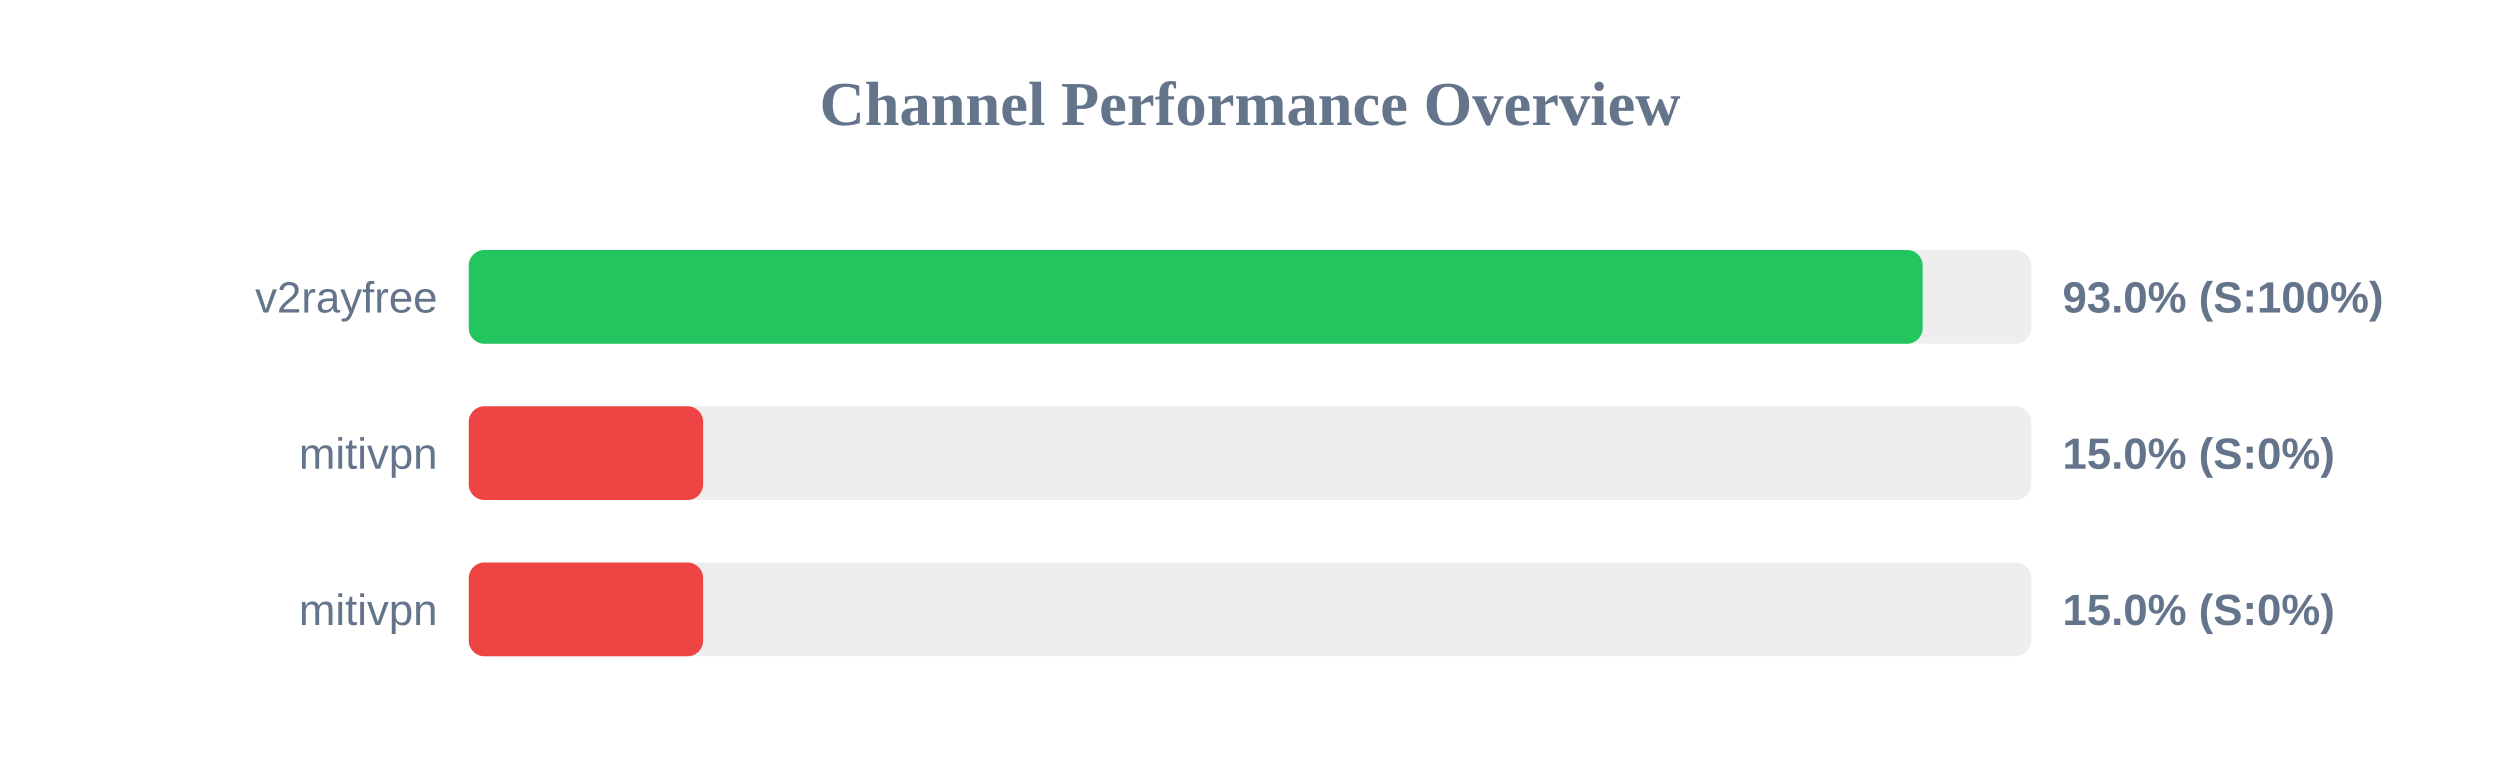
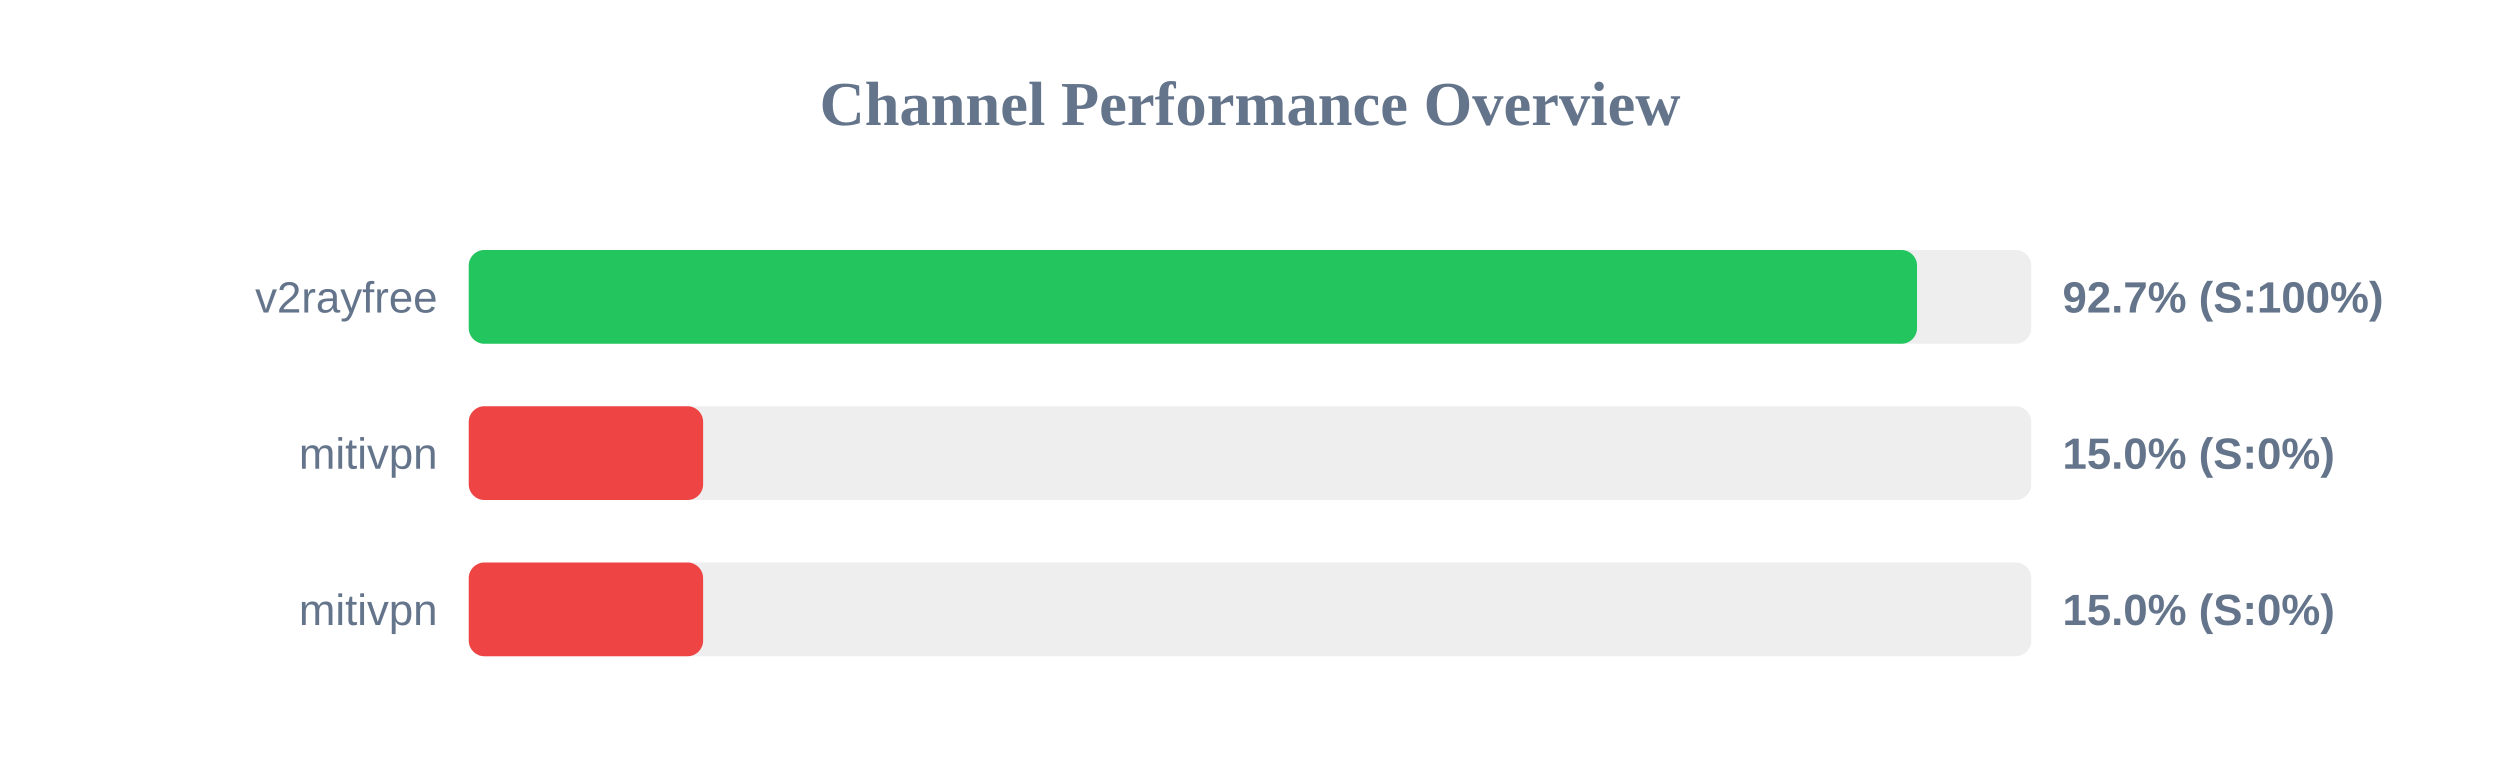
<svg xmlns="http://www.w3.org/2000/svg" width="800" height="250" version="1.1">
  <style>
        .row { font: 14px Arial; fill: #64748b; }
        .score { font: bold 14px Arial; fill: #64748b; }
    </style>
  <text x="400" y="40" text-anchor="middle" font-size="20px" font-weight="bold" fill="#64748b">Channel Performance Overview</text>
  <rect x="150" y="80" width="500" height="30" fill="#eee" rx="5" />
-   <rect x="150" y="80" width="465.25" height="30" fill="#22c55e" rx="5" />
+   <rect x="150" y="80" width="463.45" height="30" fill="#22c55e" rx="5" />
  <text x="140" y="100" text-anchor="end" class="row">v2rayfree</text>
-   <text x="660" y="100" text-anchor="start" class="score">93.0% (S:100%)</text>
+   <text x="660" y="100" text-anchor="start" class="score">92.7% (S:100%)</text>
  <rect x="150" y="130" width="500" height="30" fill="#eee" rx="5" />
  <rect x="150" y="130" width="75.0" height="30" fill="#ef4444" rx="5" />
  <text x="140" y="150" text-anchor="end" class="row">mitivpn</text>
  <text x="660" y="150" text-anchor="start" class="score">15.0% (S:0%)</text>
  <rect x="150" y="180" width="500" height="30" fill="#eee" rx="5" />
  <rect x="150" y="180" width="75.0" height="30" fill="#ef4444" rx="5" />
  <text x="140" y="200" text-anchor="end" class="row">mitivpn</text>
  <text x="660" y="200" text-anchor="start" class="score">15.0% (S:0%)</text>
</svg>
